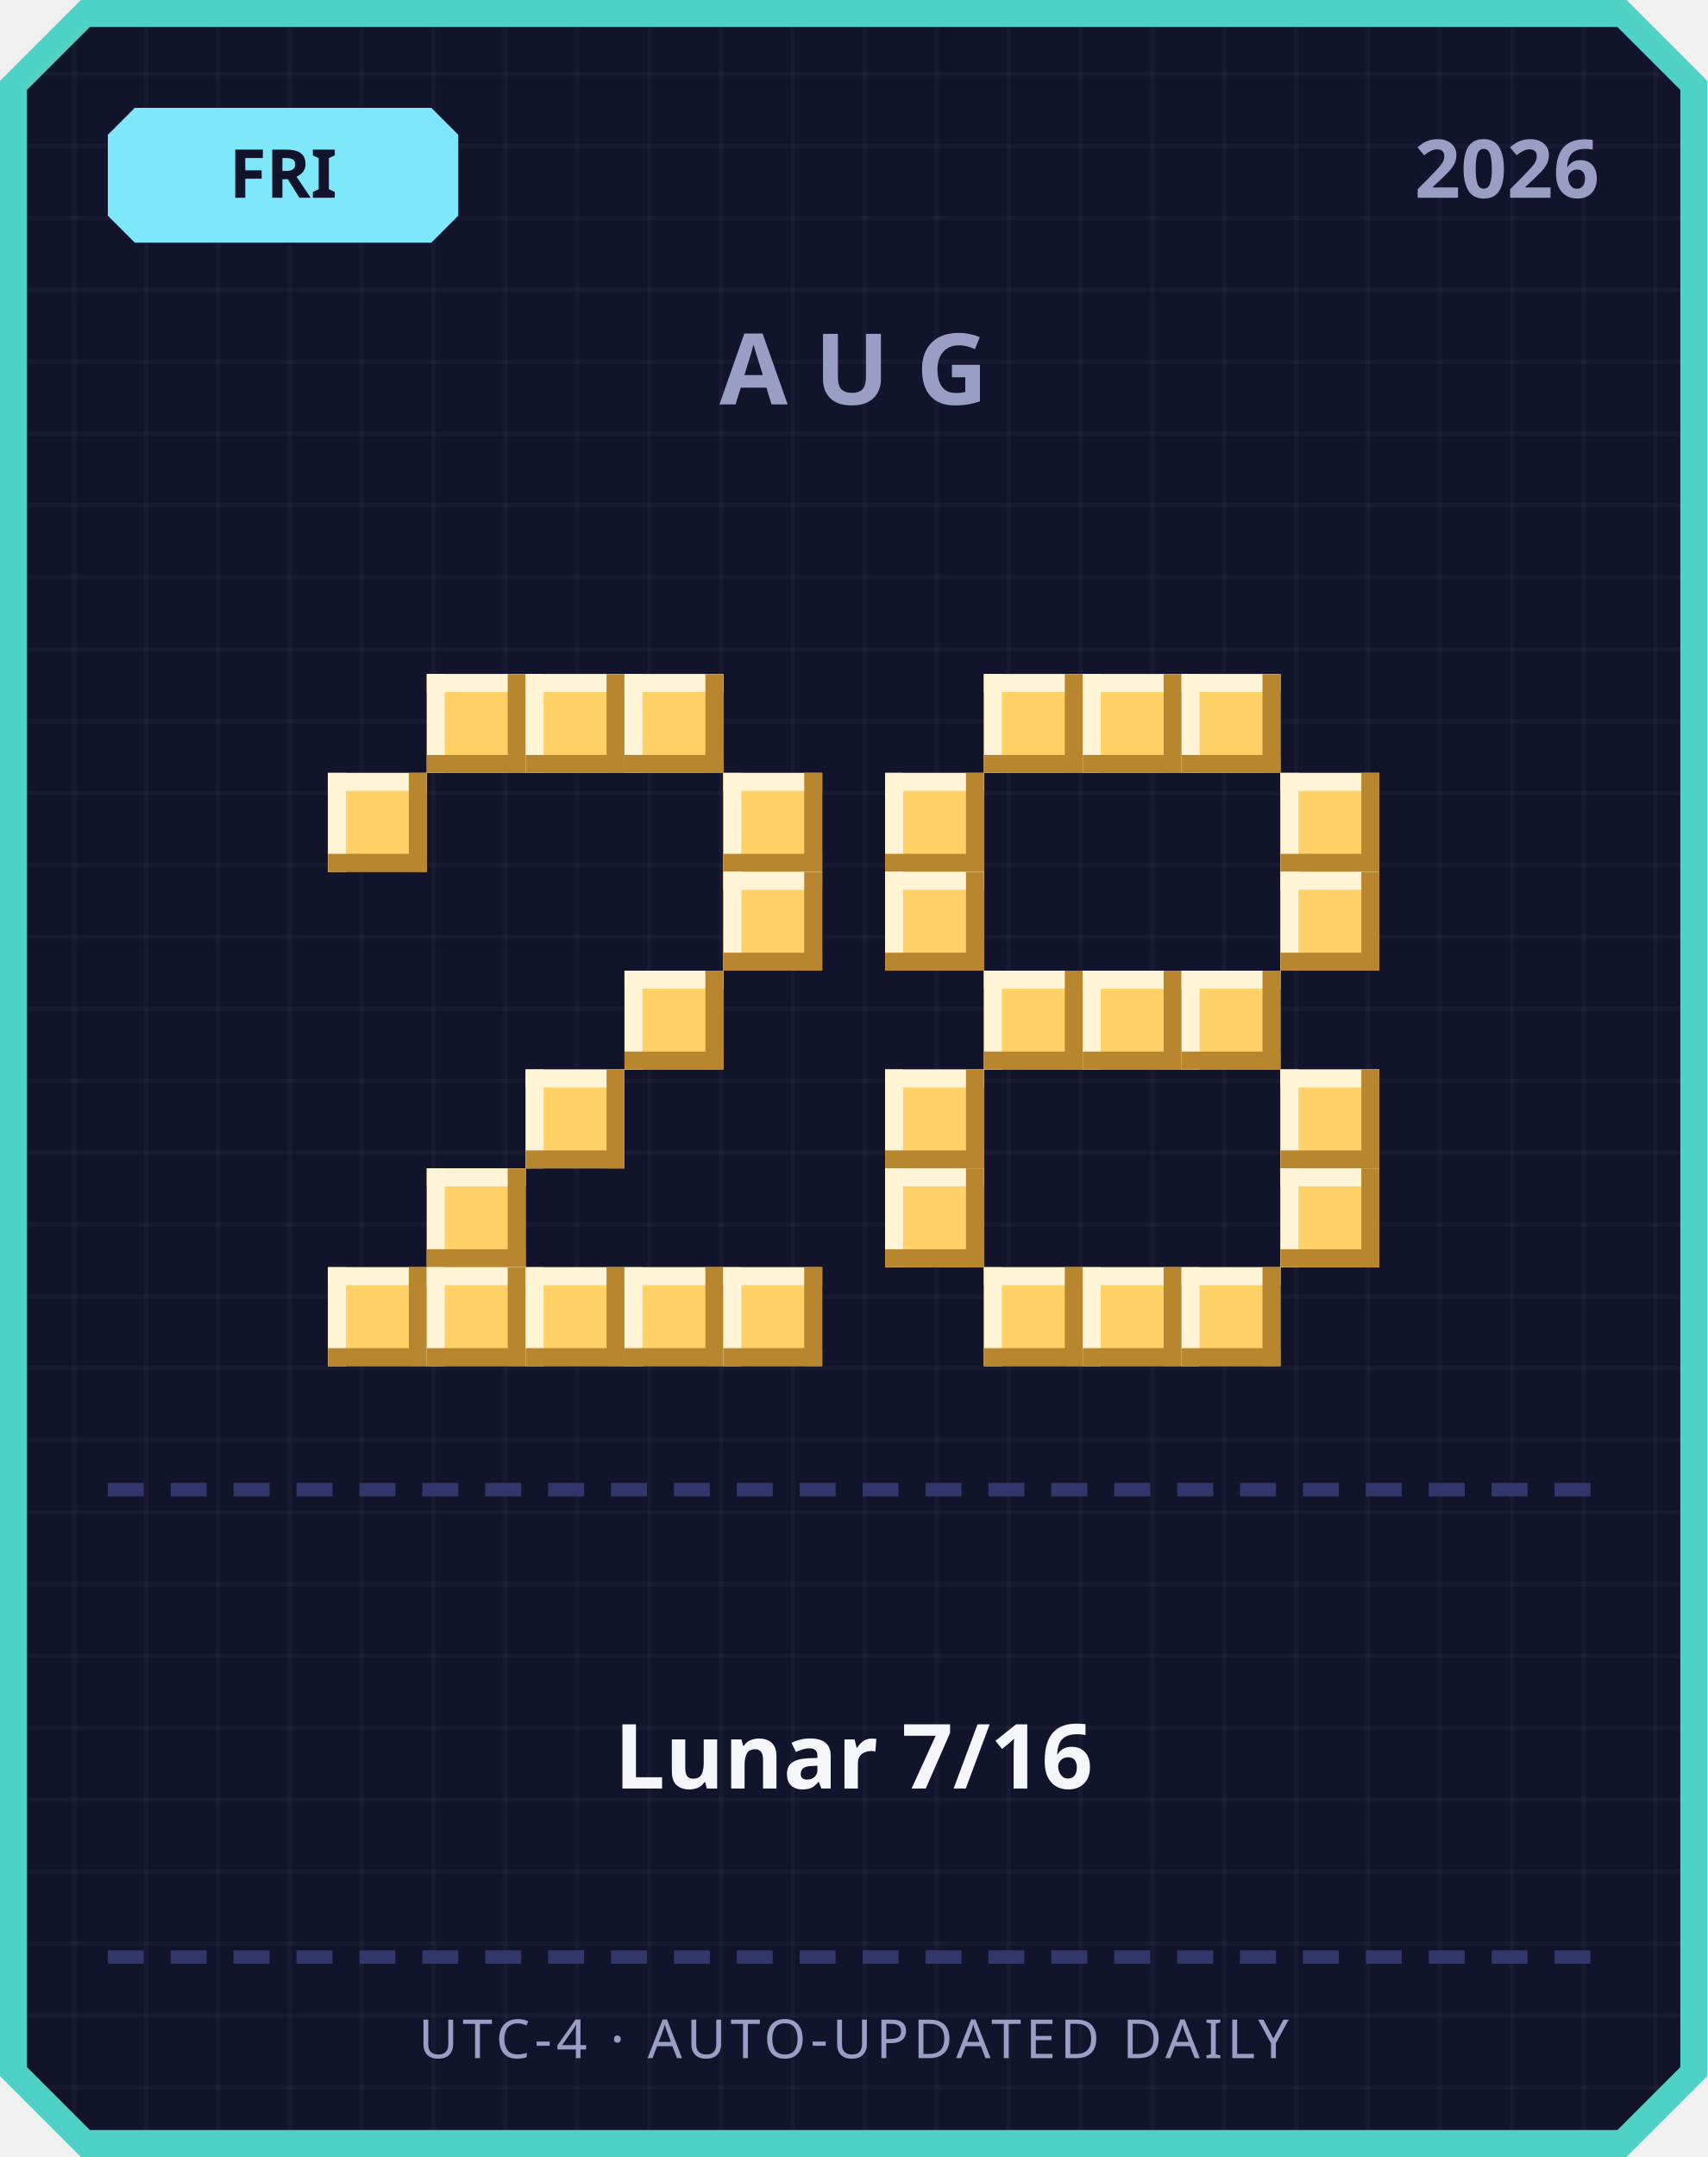
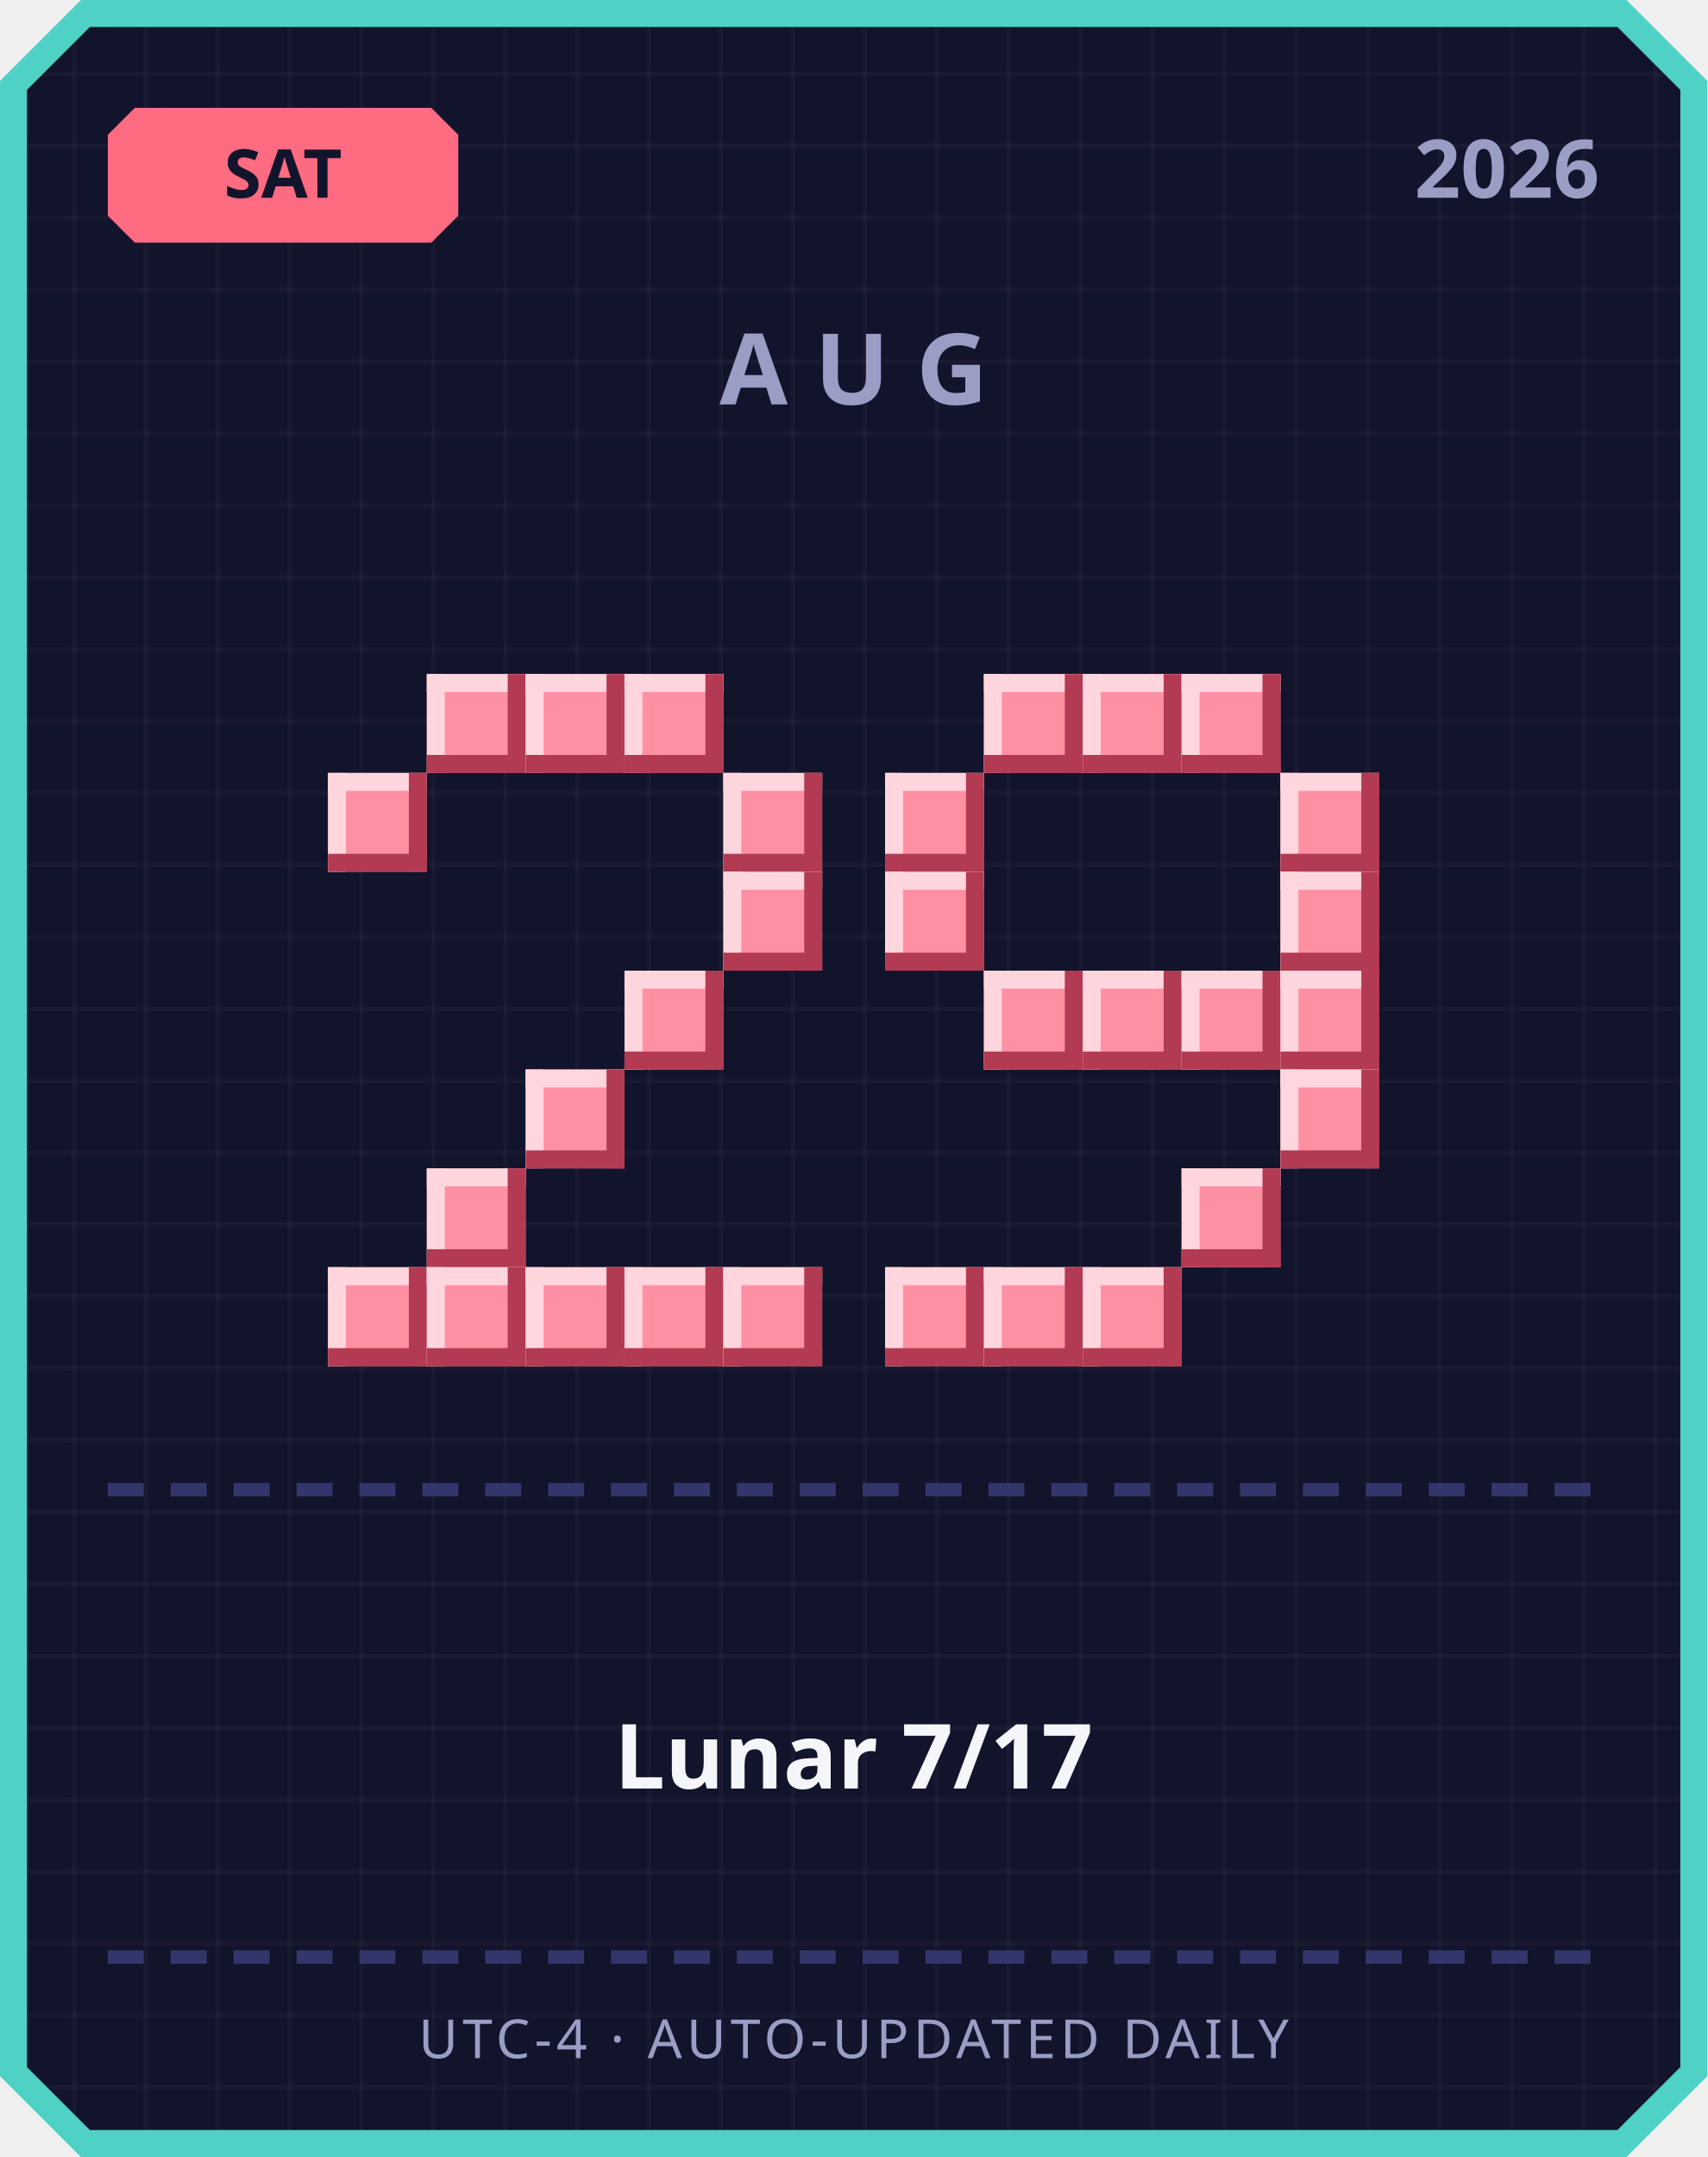
<svg xmlns="http://www.w3.org/2000/svg" width="380" height="480" viewBox="0 0 380 480">
  <defs>
    <pattern id="grid" width="16" height="16" patternUnits="userSpaceOnUse">
      <rect width="16" height="16" fill="#12142b" />
      <rect width="1" height="16" fill="#ffffff" opacity="0.03" />
      <rect width="16" height="1" fill="#ffffff" opacity="0.03" />
    </pattern>
  </defs>
  <path d="M 18,0 L 362,0 L 380,18 L 380,462 L 362,480 L 18,480 L 0,462 L 0,18 Z" fill="#4fd1c5" />
  <path d="M 20,6 L 360,6 L 374,20 L 374,460 L 360,474 L 20,474 L 6,460 L 6,20 Z" fill="url(#grid)" />
-   <path d="M 30,24 L 96,24 L 102,30 L 102,48 L 96,54 L 30,54 L 24,48 L 24,30 Z" fill="#7ee8fa" />
-   <text x="63" y="44" text-anchor="middle" font-family="'Segoe UI', sans-serif" font-size="15" font-weight="700" fill="#12142b">FRI</text>
+   <path d="M 30,24 L 96,24 L 102,30 L 102,48 L 96,54 L 30,54 L 24,48 L 24,30 Z" fill="#ff6b81" />
+   <text x="63" y="44" text-anchor="middle" font-family="'Segoe UI', sans-serif" font-size="15" font-weight="700" fill="#12142b">SAT</text>
  <text x="356" y="44" text-anchor="end" font-family="'Segoe UI', sans-serif" font-size="18" font-weight="700" fill="#9a9dc4">2026</text>
  <text x="190" y="90" text-anchor="middle" font-family="'Segoe UI', sans-serif" font-size="22" font-weight="700" letter-spacing="6" fill="#9a9dc4">AUG</text>
-   <rect x="95" y="150" width="22" height="22" fill="#ffd166" />
-   <rect x="95" y="150" width="22" height="4" fill="#fff4d6" />
-   <rect x="95" y="150" width="4" height="22" fill="#fff4d6" />
-   <rect x="95" y="168" width="22" height="4" fill="#b8862e" />
-   <rect x="113" y="150" width="4" height="22" fill="#b8862e" />
-   <rect x="117" y="150" width="22" height="22" fill="#ffd166" />
-   <rect x="117" y="150" width="22" height="4" fill="#fff4d6" />
-   <rect x="117" y="150" width="4" height="22" fill="#fff4d6" />
-   <rect x="117" y="168" width="22" height="4" fill="#b8862e" />
-   <rect x="135" y="150" width="4" height="22" fill="#b8862e" />
-   <rect x="139" y="150" width="22" height="22" fill="#ffd166" />
-   <rect x="139" y="150" width="22" height="4" fill="#fff4d6" />
-   <rect x="139" y="150" width="4" height="22" fill="#fff4d6" />
-   <rect x="139" y="168" width="22" height="4" fill="#b8862e" />
-   <rect x="157" y="150" width="4" height="22" fill="#b8862e" />
-   <rect x="73" y="172" width="22" height="22" fill="#ffd166" />
-   <rect x="73" y="172" width="22" height="4" fill="#fff4d6" />
-   <rect x="73" y="172" width="4" height="22" fill="#fff4d6" />
-   <rect x="73" y="190" width="22" height="4" fill="#b8862e" />
-   <rect x="91" y="172" width="4" height="22" fill="#b8862e" />
-   <rect x="161" y="172" width="22" height="22" fill="#ffd166" />
-   <rect x="161" y="172" width="22" height="4" fill="#fff4d6" />
-   <rect x="161" y="172" width="4" height="22" fill="#fff4d6" />
-   <rect x="161" y="190" width="22" height="4" fill="#b8862e" />
-   <rect x="179" y="172" width="4" height="22" fill="#b8862e" />
-   <rect x="161" y="194" width="22" height="22" fill="#ffd166" />
-   <rect x="161" y="194" width="22" height="4" fill="#fff4d6" />
-   <rect x="161" y="194" width="4" height="22" fill="#fff4d6" />
-   <rect x="161" y="212" width="22" height="4" fill="#b8862e" />
-   <rect x="179" y="194" width="4" height="22" fill="#b8862e" />
-   <rect x="139" y="216" width="22" height="22" fill="#ffd166" />
-   <rect x="139" y="216" width="22" height="4" fill="#fff4d6" />
-   <rect x="139" y="216" width="4" height="22" fill="#fff4d6" />
-   <rect x="139" y="234" width="22" height="4" fill="#b8862e" />
-   <rect x="157" y="216" width="4" height="22" fill="#b8862e" />
-   <rect x="117" y="238" width="22" height="22" fill="#ffd166" />
-   <rect x="117" y="238" width="22" height="4" fill="#fff4d6" />
-   <rect x="117" y="238" width="4" height="22" fill="#fff4d6" />
-   <rect x="117" y="256" width="22" height="4" fill="#b8862e" />
-   <rect x="135" y="238" width="4" height="22" fill="#b8862e" />
-   <rect x="95" y="260" width="22" height="22" fill="#ffd166" />
-   <rect x="95" y="260" width="22" height="4" fill="#fff4d6" />
-   <rect x="95" y="260" width="4" height="22" fill="#fff4d6" />
-   <rect x="95" y="278" width="22" height="4" fill="#b8862e" />
-   <rect x="113" y="260" width="4" height="22" fill="#b8862e" />
-   <rect x="73" y="282" width="22" height="22" fill="#ffd166" />
-   <rect x="73" y="282" width="22" height="4" fill="#fff4d6" />
-   <rect x="73" y="282" width="4" height="22" fill="#fff4d6" />
-   <rect x="73" y="300" width="22" height="4" fill="#b8862e" />
-   <rect x="91" y="282" width="4" height="22" fill="#b8862e" />
-   <rect x="95" y="282" width="22" height="22" fill="#ffd166" />
-   <rect x="95" y="282" width="22" height="4" fill="#fff4d6" />
-   <rect x="95" y="282" width="4" height="22" fill="#fff4d6" />
-   <rect x="95" y="300" width="22" height="4" fill="#b8862e" />
-   <rect x="113" y="282" width="4" height="22" fill="#b8862e" />
-   <rect x="117" y="282" width="22" height="22" fill="#ffd166" />
-   <rect x="117" y="282" width="22" height="4" fill="#fff4d6" />
-   <rect x="117" y="282" width="4" height="22" fill="#fff4d6" />
-   <rect x="117" y="300" width="22" height="4" fill="#b8862e" />
-   <rect x="135" y="282" width="4" height="22" fill="#b8862e" />
-   <rect x="139" y="282" width="22" height="22" fill="#ffd166" />
-   <rect x="139" y="282" width="22" height="4" fill="#fff4d6" />
-   <rect x="139" y="282" width="4" height="22" fill="#fff4d6" />
-   <rect x="139" y="300" width="22" height="4" fill="#b8862e" />
-   <rect x="157" y="282" width="4" height="22" fill="#b8862e" />
-   <rect x="161" y="282" width="22" height="22" fill="#ffd166" />
-   <rect x="161" y="282" width="22" height="4" fill="#fff4d6" />
-   <rect x="161" y="282" width="4" height="22" fill="#fff4d6" />
-   <rect x="161" y="300" width="22" height="4" fill="#b8862e" />
-   <rect x="179" y="282" width="4" height="22" fill="#b8862e" />
-   <rect x="219" y="150" width="22" height="22" fill="#ffd166" />
-   <rect x="219" y="150" width="22" height="4" fill="#fff4d6" />
-   <rect x="219" y="150" width="4" height="22" fill="#fff4d6" />
-   <rect x="219" y="168" width="22" height="4" fill="#b8862e" />
-   <rect x="237" y="150" width="4" height="22" fill="#b8862e" />
-   <rect x="241" y="150" width="22" height="22" fill="#ffd166" />
-   <rect x="241" y="150" width="22" height="4" fill="#fff4d6" />
-   <rect x="241" y="150" width="4" height="22" fill="#fff4d6" />
-   <rect x="241" y="168" width="22" height="4" fill="#b8862e" />
-   <rect x="259" y="150" width="4" height="22" fill="#b8862e" />
-   <rect x="263" y="150" width="22" height="22" fill="#ffd166" />
-   <rect x="263" y="150" width="22" height="4" fill="#fff4d6" />
-   <rect x="263" y="150" width="4" height="22" fill="#fff4d6" />
-   <rect x="263" y="168" width="22" height="4" fill="#b8862e" />
-   <rect x="281" y="150" width="4" height="22" fill="#b8862e" />
-   <rect x="197" y="172" width="22" height="22" fill="#ffd166" />
-   <rect x="197" y="172" width="22" height="4" fill="#fff4d6" />
-   <rect x="197" y="172" width="4" height="22" fill="#fff4d6" />
-   <rect x="197" y="190" width="22" height="4" fill="#b8862e" />
-   <rect x="215" y="172" width="4" height="22" fill="#b8862e" />
-   <rect x="285" y="172" width="22" height="22" fill="#ffd166" />
-   <rect x="285" y="172" width="22" height="4" fill="#fff4d6" />
-   <rect x="285" y="172" width="4" height="22" fill="#fff4d6" />
-   <rect x="285" y="190" width="22" height="4" fill="#b8862e" />
-   <rect x="303" y="172" width="4" height="22" fill="#b8862e" />
-   <rect x="197" y="194" width="22" height="22" fill="#ffd166" />
-   <rect x="197" y="194" width="22" height="4" fill="#fff4d6" />
-   <rect x="197" y="194" width="4" height="22" fill="#fff4d6" />
-   <rect x="197" y="212" width="22" height="4" fill="#b8862e" />
-   <rect x="215" y="194" width="4" height="22" fill="#b8862e" />
-   <rect x="285" y="194" width="22" height="22" fill="#ffd166" />
-   <rect x="285" y="194" width="22" height="4" fill="#fff4d6" />
-   <rect x="285" y="194" width="4" height="22" fill="#fff4d6" />
-   <rect x="285" y="212" width="22" height="4" fill="#b8862e" />
-   <rect x="303" y="194" width="4" height="22" fill="#b8862e" />
-   <rect x="219" y="216" width="22" height="22" fill="#ffd166" />
-   <rect x="219" y="216" width="22" height="4" fill="#fff4d6" />
-   <rect x="219" y="216" width="4" height="22" fill="#fff4d6" />
-   <rect x="219" y="234" width="22" height="4" fill="#b8862e" />
-   <rect x="237" y="216" width="4" height="22" fill="#b8862e" />
-   <rect x="241" y="216" width="22" height="22" fill="#ffd166" />
-   <rect x="241" y="216" width="22" height="4" fill="#fff4d6" />
-   <rect x="241" y="216" width="4" height="22" fill="#fff4d6" />
-   <rect x="241" y="234" width="22" height="4" fill="#b8862e" />
-   <rect x="259" y="216" width="4" height="22" fill="#b8862e" />
-   <rect x="263" y="216" width="22" height="22" fill="#ffd166" />
-   <rect x="263" y="216" width="22" height="4" fill="#fff4d6" />
-   <rect x="263" y="216" width="4" height="22" fill="#fff4d6" />
-   <rect x="263" y="234" width="22" height="4" fill="#b8862e" />
-   <rect x="281" y="216" width="4" height="22" fill="#b8862e" />
-   <rect x="197" y="238" width="22" height="22" fill="#ffd166" />
-   <rect x="197" y="238" width="22" height="4" fill="#fff4d6" />
-   <rect x="197" y="238" width="4" height="22" fill="#fff4d6" />
-   <rect x="197" y="256" width="22" height="4" fill="#b8862e" />
-   <rect x="215" y="238" width="4" height="22" fill="#b8862e" />
-   <rect x="285" y="238" width="22" height="22" fill="#ffd166" />
-   <rect x="285" y="238" width="22" height="4" fill="#fff4d6" />
-   <rect x="285" y="238" width="4" height="22" fill="#fff4d6" />
-   <rect x="285" y="256" width="22" height="4" fill="#b8862e" />
-   <rect x="303" y="238" width="4" height="22" fill="#b8862e" />
-   <rect x="197" y="260" width="22" height="22" fill="#ffd166" />
-   <rect x="197" y="260" width="22" height="4" fill="#fff4d6" />
-   <rect x="197" y="260" width="4" height="22" fill="#fff4d6" />
-   <rect x="197" y="278" width="22" height="4" fill="#b8862e" />
-   <rect x="215" y="260" width="4" height="22" fill="#b8862e" />
-   <rect x="285" y="260" width="22" height="22" fill="#ffd166" />
-   <rect x="285" y="260" width="22" height="4" fill="#fff4d6" />
-   <rect x="285" y="260" width="4" height="22" fill="#fff4d6" />
-   <rect x="285" y="278" width="22" height="4" fill="#b8862e" />
-   <rect x="303" y="260" width="4" height="22" fill="#b8862e" />
-   <rect x="219" y="282" width="22" height="22" fill="#ffd166" />
-   <rect x="219" y="282" width="22" height="4" fill="#fff4d6" />
-   <rect x="219" y="282" width="4" height="22" fill="#fff4d6" />
-   <rect x="219" y="300" width="22" height="4" fill="#b8862e" />
-   <rect x="237" y="282" width="4" height="22" fill="#b8862e" />
-   <rect x="241" y="282" width="22" height="22" fill="#ffd166" />
-   <rect x="241" y="282" width="22" height="4" fill="#fff4d6" />
-   <rect x="241" y="282" width="4" height="22" fill="#fff4d6" />
-   <rect x="241" y="300" width="22" height="4" fill="#b8862e" />
-   <rect x="259" y="282" width="4" height="22" fill="#b8862e" />
-   <rect x="263" y="282" width="22" height="22" fill="#ffd166" />
-   <rect x="263" y="282" width="22" height="4" fill="#fff4d6" />
-   <rect x="263" y="282" width="4" height="22" fill="#fff4d6" />
-   <rect x="263" y="300" width="22" height="4" fill="#b8862e" />
-   <rect x="281" y="282" width="4" height="22" fill="#b8862e" />
+   <rect x="95" y="150" width="22" height="22" fill="#ff8fa3" />
+   <rect x="95" y="150" width="22" height="4" fill="#ffd6dd" />
+   <rect x="95" y="150" width="4" height="22" fill="#ffd6dd" />
+   <rect x="95" y="168" width="22" height="4" fill="#b23a52" />
+   <rect x="113" y="150" width="4" height="22" fill="#b23a52" />
+   <rect x="117" y="150" width="22" height="22" fill="#ff8fa3" />
+   <rect x="117" y="150" width="22" height="4" fill="#ffd6dd" />
+   <rect x="117" y="150" width="4" height="22" fill="#ffd6dd" />
+   <rect x="117" y="168" width="22" height="4" fill="#b23a52" />
+   <rect x="135" y="150" width="4" height="22" fill="#b23a52" />
+   <rect x="139" y="150" width="22" height="22" fill="#ff8fa3" />
+   <rect x="139" y="150" width="22" height="4" fill="#ffd6dd" />
+   <rect x="139" y="150" width="4" height="22" fill="#ffd6dd" />
+   <rect x="139" y="168" width="22" height="4" fill="#b23a52" />
+   <rect x="157" y="150" width="4" height="22" fill="#b23a52" />
+   <rect x="73" y="172" width="22" height="22" fill="#ff8fa3" />
+   <rect x="73" y="172" width="22" height="4" fill="#ffd6dd" />
+   <rect x="73" y="172" width="4" height="22" fill="#ffd6dd" />
+   <rect x="73" y="190" width="22" height="4" fill="#b23a52" />
+   <rect x="91" y="172" width="4" height="22" fill="#b23a52" />
+   <rect x="161" y="172" width="22" height="22" fill="#ff8fa3" />
+   <rect x="161" y="172" width="22" height="4" fill="#ffd6dd" />
+   <rect x="161" y="172" width="4" height="22" fill="#ffd6dd" />
+   <rect x="161" y="190" width="22" height="4" fill="#b23a52" />
+   <rect x="179" y="172" width="4" height="22" fill="#b23a52" />
+   <rect x="161" y="194" width="22" height="22" fill="#ff8fa3" />
+   <rect x="161" y="194" width="22" height="4" fill="#ffd6dd" />
+   <rect x="161" y="194" width="4" height="22" fill="#ffd6dd" />
+   <rect x="161" y="212" width="22" height="4" fill="#b23a52" />
+   <rect x="179" y="194" width="4" height="22" fill="#b23a52" />
+   <rect x="139" y="216" width="22" height="22" fill="#ff8fa3" />
+   <rect x="139" y="216" width="22" height="4" fill="#ffd6dd" />
+   <rect x="139" y="216" width="4" height="22" fill="#ffd6dd" />
+   <rect x="139" y="234" width="22" height="4" fill="#b23a52" />
+   <rect x="157" y="216" width="4" height="22" fill="#b23a52" />
+   <rect x="117" y="238" width="22" height="22" fill="#ff8fa3" />
+   <rect x="117" y="238" width="22" height="4" fill="#ffd6dd" />
+   <rect x="117" y="238" width="4" height="22" fill="#ffd6dd" />
+   <rect x="117" y="256" width="22" height="4" fill="#b23a52" />
+   <rect x="135" y="238" width="4" height="22" fill="#b23a52" />
+   <rect x="95" y="260" width="22" height="22" fill="#ff8fa3" />
+   <rect x="95" y="260" width="22" height="4" fill="#ffd6dd" />
+   <rect x="95" y="260" width="4" height="22" fill="#ffd6dd" />
+   <rect x="95" y="278" width="22" height="4" fill="#b23a52" />
+   <rect x="113" y="260" width="4" height="22" fill="#b23a52" />
+   <rect x="73" y="282" width="22" height="22" fill="#ff8fa3" />
+   <rect x="73" y="282" width="22" height="4" fill="#ffd6dd" />
+   <rect x="73" y="282" width="4" height="22" fill="#ffd6dd" />
+   <rect x="73" y="300" width="22" height="4" fill="#b23a52" />
+   <rect x="91" y="282" width="4" height="22" fill="#b23a52" />
+   <rect x="95" y="282" width="22" height="22" fill="#ff8fa3" />
+   <rect x="95" y="282" width="22" height="4" fill="#ffd6dd" />
+   <rect x="95" y="282" width="4" height="22" fill="#ffd6dd" />
+   <rect x="95" y="300" width="22" height="4" fill="#b23a52" />
+   <rect x="113" y="282" width="4" height="22" fill="#b23a52" />
+   <rect x="117" y="282" width="22" height="22" fill="#ff8fa3" />
+   <rect x="117" y="282" width="22" height="4" fill="#ffd6dd" />
+   <rect x="117" y="282" width="4" height="22" fill="#ffd6dd" />
+   <rect x="117" y="300" width="22" height="4" fill="#b23a52" />
+   <rect x="135" y="282" width="4" height="22" fill="#b23a52" />
+   <rect x="139" y="282" width="22" height="22" fill="#ff8fa3" />
+   <rect x="139" y="282" width="22" height="4" fill="#ffd6dd" />
+   <rect x="139" y="282" width="4" height="22" fill="#ffd6dd" />
+   <rect x="139" y="300" width="22" height="4" fill="#b23a52" />
+   <rect x="157" y="282" width="4" height="22" fill="#b23a52" />
+   <rect x="161" y="282" width="22" height="22" fill="#ff8fa3" />
+   <rect x="161" y="282" width="22" height="4" fill="#ffd6dd" />
+   <rect x="161" y="282" width="4" height="22" fill="#ffd6dd" />
+   <rect x="161" y="300" width="22" height="4" fill="#b23a52" />
+   <rect x="179" y="282" width="4" height="22" fill="#b23a52" />
+   <rect x="219" y="150" width="22" height="22" fill="#ff8fa3" />
+   <rect x="219" y="150" width="22" height="4" fill="#ffd6dd" />
+   <rect x="219" y="150" width="4" height="22" fill="#ffd6dd" />
+   <rect x="219" y="168" width="22" height="4" fill="#b23a52" />
+   <rect x="237" y="150" width="4" height="22" fill="#b23a52" />
+   <rect x="241" y="150" width="22" height="22" fill="#ff8fa3" />
+   <rect x="241" y="150" width="22" height="4" fill="#ffd6dd" />
+   <rect x="241" y="150" width="4" height="22" fill="#ffd6dd" />
+   <rect x="241" y="168" width="22" height="4" fill="#b23a52" />
+   <rect x="259" y="150" width="4" height="22" fill="#b23a52" />
+   <rect x="263" y="150" width="22" height="22" fill="#ff8fa3" />
+   <rect x="263" y="150" width="22" height="4" fill="#ffd6dd" />
+   <rect x="263" y="150" width="4" height="22" fill="#ffd6dd" />
+   <rect x="263" y="168" width="22" height="4" fill="#b23a52" />
+   <rect x="281" y="150" width="4" height="22" fill="#b23a52" />
+   <rect x="197" y="172" width="22" height="22" fill="#ff8fa3" />
+   <rect x="197" y="172" width="22" height="4" fill="#ffd6dd" />
+   <rect x="197" y="172" width="4" height="22" fill="#ffd6dd" />
+   <rect x="197" y="190" width="22" height="4" fill="#b23a52" />
+   <rect x="215" y="172" width="4" height="22" fill="#b23a52" />
+   <rect x="285" y="172" width="22" height="22" fill="#ff8fa3" />
+   <rect x="285" y="172" width="22" height="4" fill="#ffd6dd" />
+   <rect x="285" y="172" width="4" height="22" fill="#ffd6dd" />
+   <rect x="285" y="190" width="22" height="4" fill="#b23a52" />
+   <rect x="303" y="172" width="4" height="22" fill="#b23a52" />
+   <rect x="197" y="194" width="22" height="22" fill="#ff8fa3" />
+   <rect x="197" y="194" width="22" height="4" fill="#ffd6dd" />
+   <rect x="197" y="194" width="4" height="22" fill="#ffd6dd" />
+   <rect x="197" y="212" width="22" height="4" fill="#b23a52" />
+   <rect x="215" y="194" width="4" height="22" fill="#b23a52" />
+   <rect x="285" y="194" width="22" height="22" fill="#ff8fa3" />
+   <rect x="285" y="194" width="22" height="4" fill="#ffd6dd" />
+   <rect x="285" y="194" width="4" height="22" fill="#ffd6dd" />
+   <rect x="285" y="212" width="22" height="4" fill="#b23a52" />
+   <rect x="303" y="194" width="4" height="22" fill="#b23a52" />
+   <rect x="219" y="216" width="22" height="22" fill="#ff8fa3" />
+   <rect x="219" y="216" width="22" height="4" fill="#ffd6dd" />
+   <rect x="219" y="216" width="4" height="22" fill="#ffd6dd" />
+   <rect x="219" y="234" width="22" height="4" fill="#b23a52" />
+   <rect x="237" y="216" width="4" height="22" fill="#b23a52" />
+   <rect x="241" y="216" width="22" height="22" fill="#ff8fa3" />
+   <rect x="241" y="216" width="22" height="4" fill="#ffd6dd" />
+   <rect x="241" y="216" width="4" height="22" fill="#ffd6dd" />
+   <rect x="241" y="234" width="22" height="4" fill="#b23a52" />
+   <rect x="259" y="216" width="4" height="22" fill="#b23a52" />
+   <rect x="263" y="216" width="22" height="22" fill="#ff8fa3" />
+   <rect x="263" y="216" width="22" height="4" fill="#ffd6dd" />
+   <rect x="263" y="216" width="4" height="22" fill="#ffd6dd" />
+   <rect x="263" y="234" width="22" height="4" fill="#b23a52" />
+   <rect x="281" y="216" width="4" height="22" fill="#b23a52" />
+   <rect x="285" y="216" width="22" height="22" fill="#ff8fa3" />
+   <rect x="285" y="216" width="22" height="4" fill="#ffd6dd" />
+   <rect x="285" y="216" width="4" height="22" fill="#ffd6dd" />
+   <rect x="285" y="234" width="22" height="4" fill="#b23a52" />
+   <rect x="303" y="216" width="4" height="22" fill="#b23a52" />
+   <rect x="285" y="238" width="22" height="22" fill="#ff8fa3" />
+   <rect x="285" y="238" width="22" height="4" fill="#ffd6dd" />
+   <rect x="285" y="238" width="4" height="22" fill="#ffd6dd" />
+   <rect x="285" y="256" width="22" height="4" fill="#b23a52" />
+   <rect x="303" y="238" width="4" height="22" fill="#b23a52" />
+   <rect x="263" y="260" width="22" height="22" fill="#ff8fa3" />
+   <rect x="263" y="260" width="22" height="4" fill="#ffd6dd" />
+   <rect x="263" y="260" width="4" height="22" fill="#ffd6dd" />
+   <rect x="263" y="278" width="22" height="4" fill="#b23a52" />
+   <rect x="281" y="260" width="4" height="22" fill="#b23a52" />
+   <rect x="197" y="282" width="22" height="22" fill="#ff8fa3" />
+   <rect x="197" y="282" width="22" height="4" fill="#ffd6dd" />
+   <rect x="197" y="282" width="4" height="22" fill="#ffd6dd" />
+   <rect x="197" y="300" width="22" height="4" fill="#b23a52" />
+   <rect x="215" y="282" width="4" height="22" fill="#b23a52" />
+   <rect x="219" y="282" width="22" height="22" fill="#ff8fa3" />
+   <rect x="219" y="282" width="22" height="4" fill="#ffd6dd" />
+   <rect x="219" y="282" width="4" height="22" fill="#ffd6dd" />
+   <rect x="219" y="300" width="22" height="4" fill="#b23a52" />
+   <rect x="237" y="282" width="4" height="22" fill="#b23a52" />
+   <rect x="241" y="282" width="22" height="22" fill="#ff8fa3" />
+   <rect x="241" y="282" width="22" height="4" fill="#ffd6dd" />
+   <rect x="241" y="282" width="4" height="22" fill="#ffd6dd" />
+   <rect x="241" y="300" width="22" height="4" fill="#b23a52" />
+   <rect x="259" y="282" width="4" height="22" fill="#b23a52" />
  <rect x="24" y="330" width="8" height="3" fill="#33366b" />
  <rect x="38" y="330" width="8" height="3" fill="#33366b" />
  <rect x="52" y="330" width="8" height="3" fill="#33366b" />
  <rect x="66" y="330" width="8" height="3" fill="#33366b" />
  <rect x="80" y="330" width="8" height="3" fill="#33366b" />
  <rect x="94" y="330" width="8" height="3" fill="#33366b" />
  <rect x="108" y="330" width="8" height="3" fill="#33366b" />
  <rect x="122" y="330" width="8" height="3" fill="#33366b" />
  <rect x="136" y="330" width="8" height="3" fill="#33366b" />
  <rect x="150" y="330" width="8" height="3" fill="#33366b" />
  <rect x="164" y="330" width="8" height="3" fill="#33366b" />
  <rect x="178" y="330" width="8" height="3" fill="#33366b" />
  <rect x="192" y="330" width="8" height="3" fill="#33366b" />
  <rect x="206" y="330" width="8" height="3" fill="#33366b" />
  <rect x="220" y="330" width="8" height="3" fill="#33366b" />
  <rect x="234" y="330" width="8" height="3" fill="#33366b" />
  <rect x="248" y="330" width="8" height="3" fill="#33366b" />
  <rect x="262" y="330" width="8" height="3" fill="#33366b" />
  <rect x="276" y="330" width="8" height="3" fill="#33366b" />
  <rect x="290" y="330" width="8" height="3" fill="#33366b" />
  <rect x="304" y="330" width="8" height="3" fill="#33366b" />
  <rect x="318" y="330" width="8" height="3" fill="#33366b" />
  <rect x="332" y="330" width="8" height="3" fill="#33366b" />
  <rect x="346" y="330" width="8" height="3" fill="#33366b" />
-   <text x="190" y="398" text-anchor="middle" font-family="'Segoe UI', 'Microsoft JhengHei', sans-serif" font-size="20" font-weight="700" fill="#f5f6fa">Lunar 7/16</text>
+   <text x="190" y="398" text-anchor="middle" font-family="'Segoe UI', 'Microsoft JhengHei', sans-serif" font-size="20" font-weight="700" fill="#f5f6fa">Lunar 7/17</text>
  <rect x="24" y="434" width="8" height="3" fill="#33366b" />
  <rect x="38" y="434" width="8" height="3" fill="#33366b" />
  <rect x="52" y="434" width="8" height="3" fill="#33366b" />
  <rect x="66" y="434" width="8" height="3" fill="#33366b" />
  <rect x="80" y="434" width="8" height="3" fill="#33366b" />
  <rect x="94" y="434" width="8" height="3" fill="#33366b" />
  <rect x="108" y="434" width="8" height="3" fill="#33366b" />
  <rect x="122" y="434" width="8" height="3" fill="#33366b" />
  <rect x="136" y="434" width="8" height="3" fill="#33366b" />
  <rect x="150" y="434" width="8" height="3" fill="#33366b" />
  <rect x="164" y="434" width="8" height="3" fill="#33366b" />
  <rect x="178" y="434" width="8" height="3" fill="#33366b" />
  <rect x="192" y="434" width="8" height="3" fill="#33366b" />
  <rect x="206" y="434" width="8" height="3" fill="#33366b" />
  <rect x="220" y="434" width="8" height="3" fill="#33366b" />
  <rect x="234" y="434" width="8" height="3" fill="#33366b" />
  <rect x="248" y="434" width="8" height="3" fill="#33366b" />
  <rect x="262" y="434" width="8" height="3" fill="#33366b" />
  <rect x="276" y="434" width="8" height="3" fill="#33366b" />
  <rect x="290" y="434" width="8" height="3" fill="#33366b" />
  <rect x="304" y="434" width="8" height="3" fill="#33366b" />
  <rect x="318" y="434" width="8" height="3" fill="#33366b" />
  <rect x="332" y="434" width="8" height="3" fill="#33366b" />
  <rect x="346" y="434" width="8" height="3" fill="#33366b" />
  <text x="190" y="458" text-anchor="middle" font-family="'Segoe UI', sans-serif" font-size="12" letter-spacing="1" fill="#9a9dc4">UTC-4 · AUTO-UPDATED DAILY</text>
</svg>
